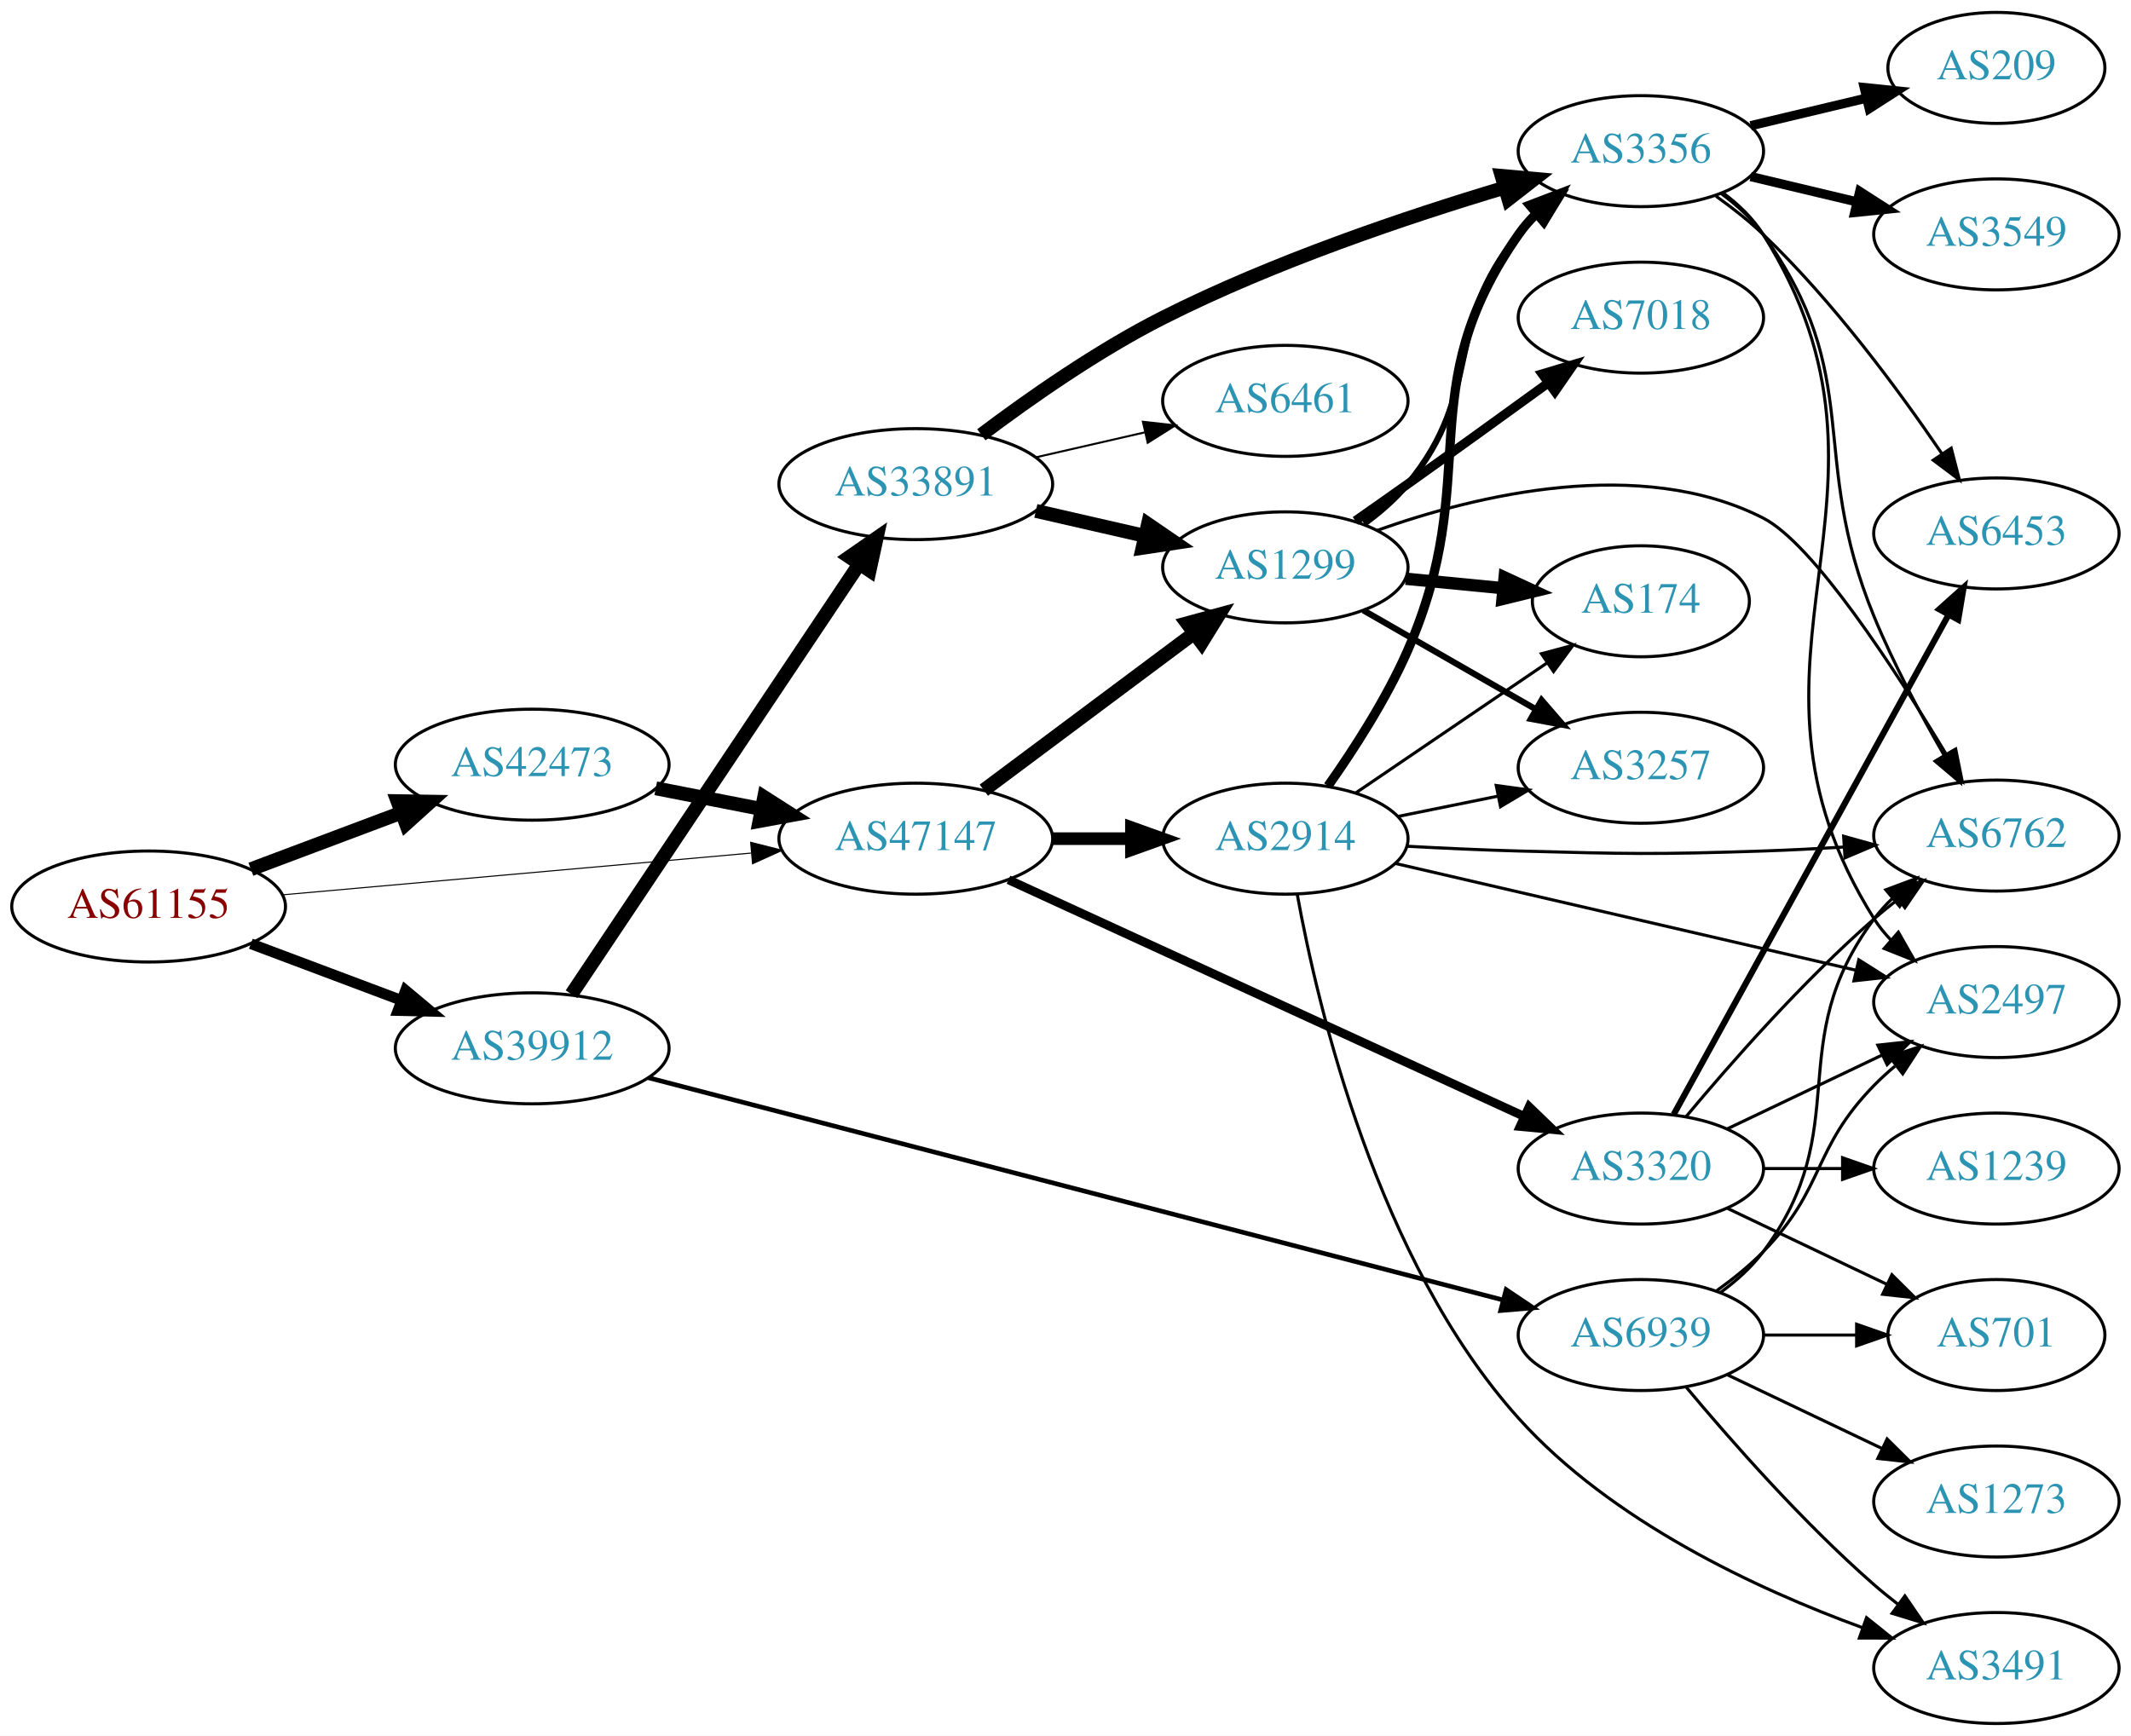
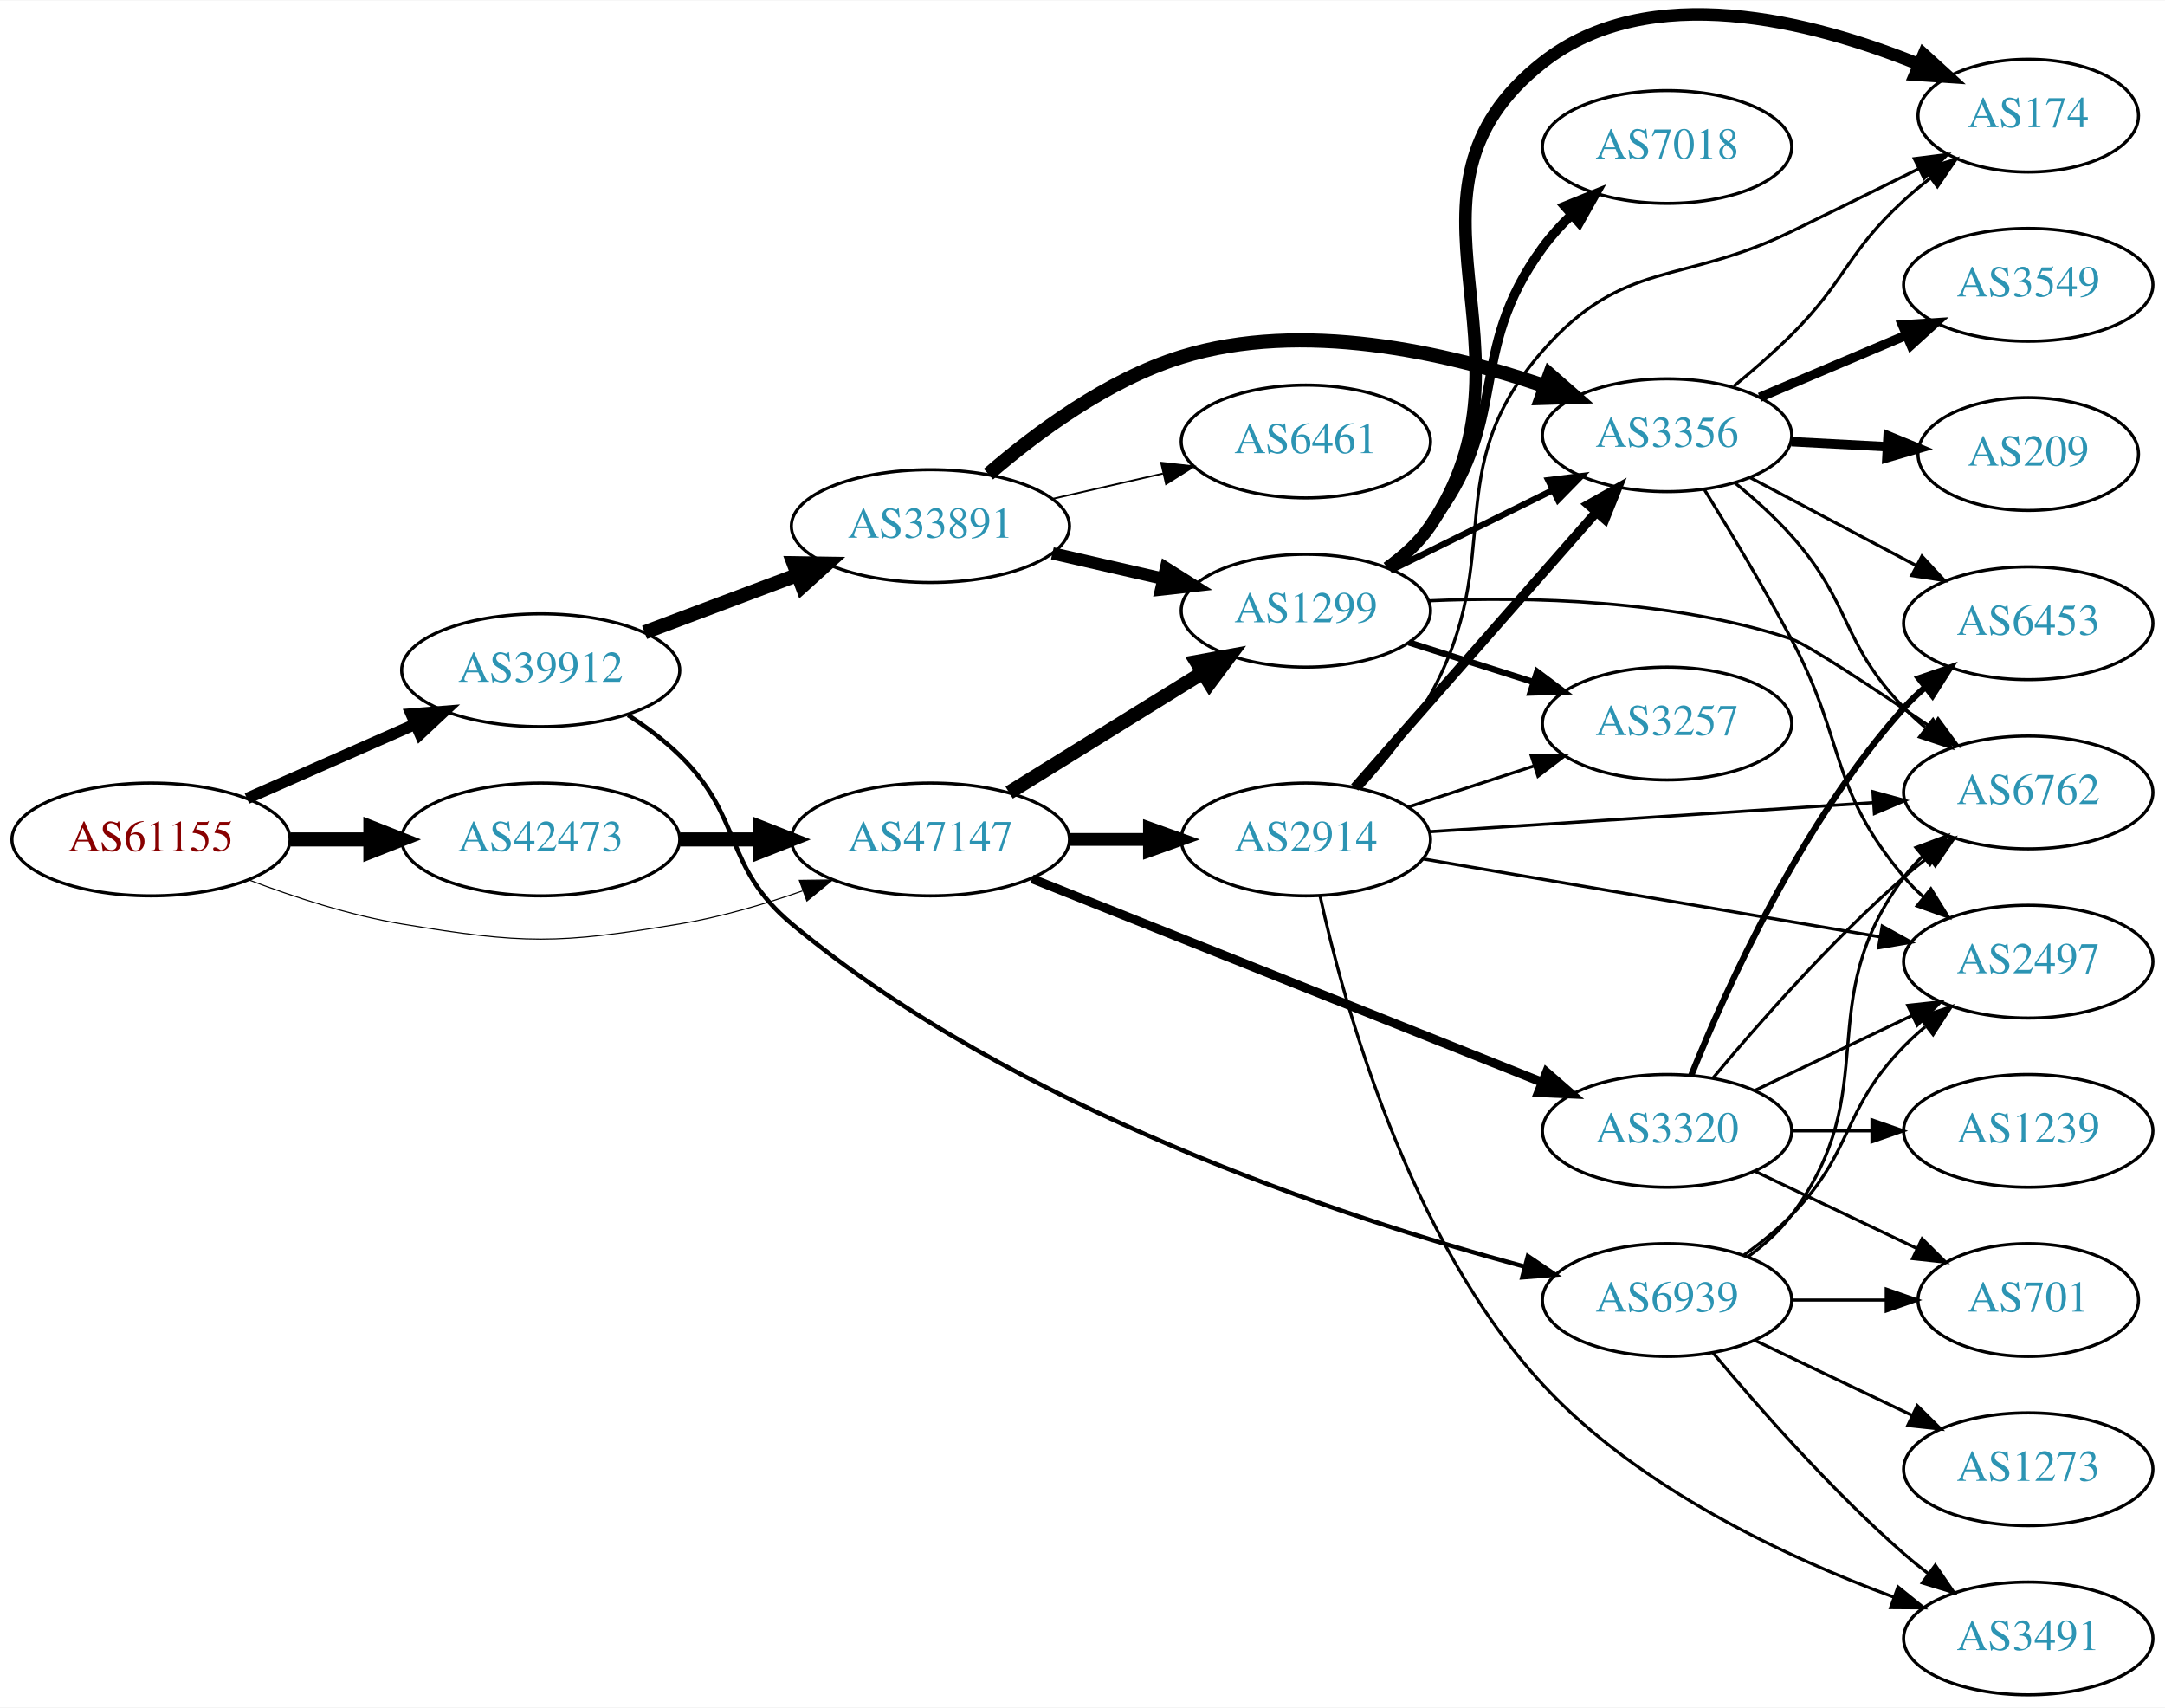
- <svg xmlns="http://www.w3.org/2000/svg" xmlns:xlink="http://www.w3.org/1999/xlink" width="691pt" height="563pt" viewBox="0.00 0.00 691.06 563.00">
-   <g id="graph0" class="graph" transform="scale(1 1) rotate(0) translate(4 559)">
-     <polygon fill="white" stroke="none" points="-4,4 -4,-559 687.055,-559 687.055,4 -4,4" />
+ <svg xmlns="http://www.w3.org/2000/svg" xmlns:xlink="http://www.w3.org/1999/xlink" width="691pt" height="545pt" viewBox="0.00 0.00 691.06 544.76">
+   <g id="graph0" class="graph" transform="scale(1 1) rotate(0) translate(4 540.763)">
+     <polygon fill="white" stroke="none" points="-4,4 -4,-540.763 687.055,-540.763 687.055,4 -4,4" />
    <g id="node1" class="node">
      <g id="a_node1">
        <a xlink:href="/asn/61155" xlink:title="AS61155 ~ CUBiT IT Solutions GmbH [AT]">
-           <ellipse fill="#ffffff" stroke="black" cx="44.196" cy="-265" rx="44.393" ry="18" />
-           <text text-anchor="middle" x="44.196" y="-261.3" font-family="Times,serif" font-size="14.00" fill="#880000">AS61155</text>
+           <ellipse fill="#ffffff" stroke="black" cx="44.196" cy="-273" rx="44.393" ry="18" />
+           <text text-anchor="middle" x="44.196" y="-269.3" font-family="Times,serif" font-size="14.00" fill="#880000">AS61155</text>
        </a>
      </g>
    </g>
    <g id="node2" class="node">
      <g id="a_node2">
        <a xlink:href="/asn/39912" xlink:title="AS39912 ~ oja.at GmbH [AT]">
-           <ellipse fill="#ffffff" stroke="black" cx="168.588" cy="-219" rx="44.393" ry="18" />
-           <text text-anchor="middle" x="168.588" y="-215.3" font-family="Times,serif" font-size="14.00" fill="#2c94b3">AS39912</text>
+           <ellipse fill="#ffffff" stroke="black" cx="168.588" cy="-327" rx="44.393" ry="18" />
+           <text text-anchor="middle" x="168.588" y="-323.3" font-family="Times,serif" font-size="14.00" fill="#2c94b3">AS39912</text>
        </a>
      </g>
    </g>
    <g id="edge1" class="edge">
-       <path fill="none" stroke="black" stroke-width="3.462" d="M77.353,-252.914C92.251,-247.315 110.138,-240.592 126.043,-234.614" />
-       <polygon fill="black" stroke="black" stroke-width="3.462" points="127.517,-237.8 135.646,-231.005 125.054,-231.247 127.517,-237.8" />
+       <path fill="none" stroke="black" stroke-width="3.635" d="M74.824,-286.072C90.941,-293.183 111.081,-302.069 128.473,-309.742" />
+       <polygon fill="black" stroke="black" stroke-width="3.635" points="127.247,-313.027 137.809,-313.861 130.073,-306.622 127.247,-313.027" />
    </g>
    <g id="node3" class="node">
      <g id="a_node3">
        <a xlink:href="/asn/42473" xlink:title="AS42473 ~ ANEXIA Internetdienstleistungs GmbH [AT]">
-           <ellipse fill="#ffffff" stroke="black" cx="168.588" cy="-311" rx="44.393" ry="18" />
-           <text text-anchor="middle" x="168.588" y="-307.3" font-family="Times,serif" font-size="14.00" fill="#2c94b3">AS42473</text>
+           <ellipse fill="#ffffff" stroke="black" cx="168.588" cy="-273" rx="44.393" ry="18" />
+           <text text-anchor="middle" x="168.588" y="-269.3" font-family="Times,serif" font-size="14.00" fill="#2c94b3">AS42473</text>
        </a>
      </g>
    </g>
    <g id="edge2" class="edge">
-       <path fill="none" stroke="black" stroke-width="4.5" d="M77.353,-277.086C92.251,-282.685 110.138,-289.408 126.043,-295.386" />
-       <polygon fill="black" stroke="black" stroke-width="4.5" points="124.9,-299.162 135.646,-298.995 127.67,-291.791 124.9,-299.162" />
+       <path fill="none" stroke="black" stroke-width="4.5" d="M88.692,-273C96.898,-273 105.569,-273 114.041,-273" />
+       <polygon fill="black" stroke="black" stroke-width="4.5" points="114.233,-276.938 124.233,-273 114.233,-269.063 114.233,-276.938" />
    </g>
    <g id="node4" class="node">
      <g id="a_node4">
        <a xlink:href="/asn/47147" xlink:title="AS47147 ~ ANEXIA Internetdienstleistungs GmbH [AT]">
-           <ellipse fill="#ffffff" stroke="black" cx="292.98" cy="-287" rx="44.393" ry="18" />
-           <text text-anchor="middle" x="292.98" y="-283.3" font-family="Times,serif" font-size="14.00" fill="#2c94b3">AS47147</text>
+           <ellipse fill="#ffffff" stroke="black" cx="292.98" cy="-273" rx="44.393" ry="18" />
+           <text text-anchor="middle" x="292.98" y="-269.3" font-family="Times,serif" font-size="14.00" fill="#2c94b3">AS47147</text>
        </a>
      </g>
    </g>
    <g id="edge3" class="edge">
-       <path fill="none" stroke="black" stroke-width="0.346" d="M87.62,-268.782C129.683,-272.532 194.222,-278.285 239.49,-282.321" />
-       <polygon fill="black" stroke="black" stroke-width="0.346" points="239.427,-285.829 249.698,-283.231 240.048,-278.856 239.427,-285.829" />
+       <path fill="none" stroke="black" stroke-width="0.346" d="M75.431,-260.08C89.949,-254.558 107.768,-248.756 124.392,-246 163.149,-239.575 174.028,-239.575 212.784,-246 225.901,-248.175 239.763,-252.246 252.16,-256.579" />
+       <polygon fill="black" stroke="black" stroke-width="0.346" points="251.151,-259.937 261.745,-260.08 253.553,-253.362 251.151,-259.937" />
    </g>
    <g id="node5" class="node">
      <g id="a_node5">
        <a xlink:href="/asn/33891" xlink:title="AS33891 ~ CORE-BACKBONE GMBH GLOBAL NETWORK [DE]">
-           <ellipse fill="#ffffff" stroke="black" cx="292.98" cy="-402" rx="44.393" ry="18" />
-           <text text-anchor="middle" x="292.98" y="-398.3" font-family="Times,serif" font-size="14.00" fill="#2c94b3">AS33891</text>
+           <ellipse fill="#ffffff" stroke="black" cx="292.98" cy="-373" rx="44.393" ry="18" />
+           <text text-anchor="middle" x="292.98" y="-369.3" font-family="Times,serif" font-size="14.00" fill="#2c94b3">AS33891</text>
        </a>
      </g>
    </g>
    <g id="edge4" class="edge">
-       <path fill="none" stroke="black" stroke-width="4.5" d="M181.324,-236.547C202.982,-268.93 249.326,-338.224 274.625,-376.051" />
-       <polygon fill="black" stroke="black" stroke-width="4.5" points="271.448,-378.383 280.28,-384.506 277.994,-374.005 271.448,-378.383" />
+       <path fill="none" stroke="black" stroke-width="4.5" d="M201.745,-339.086C216.643,-344.685 234.53,-351.408 250.435,-357.386" />
+       <polygon fill="black" stroke="black" stroke-width="4.5" points="249.292,-361.162 260.038,-360.995 252.063,-353.791 249.292,-361.162" />
    </g>
    <g id="node6" class="node">
      <g id="a_node6">
        <a xlink:href="/asn/6939" xlink:title="AS6939 ~ Hurricane Electric LLC [US]">
          <ellipse fill="#ffffff" stroke="black" cx="528.116" cy="-126" rx="39.794" ry="18" />
          <text text-anchor="middle" x="528.116" y="-122.3" font-family="Times,serif" font-size="14.00" fill="#2c94b3">AS6939</text>
        </a>
      </g>
    </g>
    <g id="edge5" class="edge">
-       <path fill="none" stroke="black" stroke-width="1.5" d="M206.17,-209.484C272.41,-192.254 411.948,-155.958 483.212,-137.42" />
-       <polygon fill="black" stroke="black" stroke-width="1.5" points="484.417,-140.723 493.214,-134.819 482.655,-133.949 484.417,-140.723" />
-     </g>
-     <g id="edge19" class="edge">
-       <path fill="none" stroke="black" stroke-width="4.5" d="M208.65,-303.34C219.58,-301.197 231.599,-298.84 243.024,-296.6" />
-       <polygon fill="black" stroke="black" stroke-width="4.5" points="243.814,-300.458 252.87,-294.669 242.299,-292.73 243.814,-300.458" />
-     </g>
-     <g id="node7" class="node">
-       <g id="a_node7">
+       <path fill="none" stroke="black" stroke-width="1.406" d="M196.472,-312.671C202.196,-308.964 207.962,-304.682 212.784,-300 233.478,-279.906 226.629,-264.47 248.784,-246 319.66,-186.914 424.032,-152.47 482.757,-136.632" />
+       <polygon fill="black" stroke="black" stroke-width="1.406" points="483.698,-140.003 492.475,-134.069 481.913,-133.235 483.698,-140.003" />
+     </g>
+     <g id="edge20" class="edge">
+       <path fill="none" stroke="black" stroke-width="4.5" d="M213.084,-273C221.29,-273 229.961,-273 238.434,-273" />
+       <polygon fill="black" stroke="black" stroke-width="4.5" points="238.625,-276.938 248.625,-273 238.625,-269.063 238.625,-276.938" />
+     </g>
+     <g id="node9" class="node">
+       <g id="a_node9">
        <a xlink:href="/asn/1299" xlink:title="AS1299 ~ Telia Carrier [EU]">
-           <ellipse fill="#ffffff" stroke="black" cx="412.823" cy="-375" rx="39.794" ry="18" />
-           <text text-anchor="middle" x="412.823" y="-371.3" font-family="Times,serif" font-size="14.00" fill="#2c94b3">AS1299</text>
-         </a>
-       </g>
-     </g>
-     <g id="edge22" class="edge">
-       <path fill="none" stroke="black" stroke-width="4.5" d="M315.048,-302.733C334.017,-316.898 362.062,-337.841 383.085,-353.54" />
-       <polygon fill="black" stroke="black" stroke-width="4.5" points="380.964,-356.87 391.332,-359.698 385.676,-350.56 380.964,-356.87" />
+           <ellipse fill="#ffffff" stroke="black" cx="412.823" cy="-346" rx="39.794" ry="18" />
+           <text text-anchor="middle" x="412.823" y="-342.3" font-family="Times,serif" font-size="14.00" fill="#2c94b3">AS1299</text>
+         </a>
+       </g>
+     </g>
+     <g id="edge21" class="edge">
+       <path fill="none" stroke="black" stroke-width="4.5" d="M318.112,-287.949C335.98,-299.018 360.499,-314.206 379.975,-326.271" />
+       <polygon fill="black" stroke="black" stroke-width="4.5" points="377.952,-329.65 388.527,-331.569 382.099,-322.955 377.952,-329.65" />
    </g>
    <g id="node18" class="node">
      <g id="a_node18">
-         <a xlink:href="/asn/2914" xlink:title="AS2914 ~ NTT America, Inc. [US]">
-           <ellipse fill="#ffffff" stroke="black" cx="412.823" cy="-287" rx="39.794" ry="18" />
-           <text text-anchor="middle" x="412.823" y="-283.3" font-family="Times,serif" font-size="14.00" fill="#2c94b3">AS2914</text>
-         </a>
-       </g>
-     </g>
-     <g id="edge20" class="edge">
-       <path fill="none" stroke="black" stroke-width="4.091" d="M337.191,-287C345.504,-287 354.267,-287 362.749,-287" />
-       <polygon fill="black" stroke="black" stroke-width="4.091" points="362.908,-290.58 372.908,-287 362.908,-283.421 362.908,-290.58" />
-     </g>
-     <g id="node19" class="node">
-       <g id="a_node19">
        <a xlink:href="/asn/3320" xlink:title="AS3320 ~ DTAG [DE]">
          <ellipse fill="#ffffff" stroke="black" cx="528.116" cy="-180" rx="39.794" ry="18" />
          <text text-anchor="middle" x="528.116" y="-176.3" font-family="Times,serif" font-size="14.00" fill="#2c94b3">AS3320</text>
        </a>
      </g>
    </g>
-     <g id="edge21" class="edge">
-       <path fill="none" stroke="black" stroke-width="2.864" d="M323.036,-273.665C365.314,-254.261 443.786,-218.245 490.134,-196.973" />
-       <polygon fill="black" stroke="black" stroke-width="2.864" points="491.883,-200.022 499.512,-192.669 488.963,-193.66 491.883,-200.022" />
+     <g id="edge22" class="edge">
+       <path fill="none" stroke="black" stroke-width="2.864" d="M325.422,-260.458C367.571,-243.644 442.367,-213.807 488.074,-195.574" />
+       <polygon fill="black" stroke="black" stroke-width="2.864" points="489.649,-198.714 497.641,-191.758 487.056,-192.212 489.649,-198.714" />
+     </g>
+     <g id="node19" class="node">
+       <g id="a_node19">
+         <a xlink:href="/asn/2914" xlink:title="AS2914 ~ NTT America, Inc. [US]">
+           <ellipse fill="#ffffff" stroke="black" cx="412.823" cy="-273" rx="39.794" ry="18" />
+           <text text-anchor="middle" x="412.823" y="-269.3" font-family="Times,serif" font-size="14.00" fill="#2c94b3">AS2914</text>
+         </a>
+       </g>
+     </g>
+     <g id="edge23" class="edge">
+       <path fill="none" stroke="black" stroke-width="4.091" d="M337.191,-273C345.504,-273 354.267,-273 362.749,-273" />
+       <polygon fill="black" stroke="black" stroke-width="4.091" points="362.908,-276.58 372.908,-273 362.908,-269.421 362.908,-276.58" />
+     </g>
+     <g id="node7" class="node">
+       <g id="a_node7">
+         <a xlink:href="/asn/3356" xlink:title="AS3356 ~ LEVEL3 [US]">
+           <ellipse fill="#ffffff" stroke="black" cx="528.116" cy="-402" rx="39.794" ry="18" />
+           <text text-anchor="middle" x="528.116" y="-398.3" font-family="Times,serif" font-size="14.00" fill="#2c94b3">AS3356</text>
+         </a>
+       </g>
    </g>
    <g id="edge6" class="edge">
-       <path fill="none" stroke="black" stroke-width="4.5" d="M331.915,-393.308C343.156,-390.733 355.568,-387.889 367.192,-385.226" />
-       <polygon fill="black" stroke="black" stroke-width="4.5" points="368.285,-389.015 377.153,-382.943 366.527,-381.339 368.285,-389.015" />
+       <path fill="none" stroke="black" stroke-width="4.5" d="M311.503,-389.584C326.541,-402.597 349.483,-419.691 373.176,-427 411.697,-438.883 457.481,-428.488 489.05,-417.709" />
+       <polygon fill="black" stroke="black" stroke-width="4.5" points="490.688,-421.304 498.773,-414.223 488.031,-413.891 490.688,-421.304" />
    </g>
    <g id="node8" class="node">
      <g id="a_node8">
-         <a xlink:href="/asn/3356" xlink:title="AS3356 ~ LEVEL3 [US]">
-           <ellipse fill="#ffffff" stroke="black" cx="528.116" cy="-510" rx="39.794" ry="18" />
-           <text text-anchor="middle" x="528.116" y="-506.3" font-family="Times,serif" font-size="14.00" fill="#2c94b3">AS3356</text>
+         <a xlink:href="/asn/6461" xlink:title="AS6461 ~ Zayo Bandwidth [US]">
+           <ellipse fill="#ffffff" stroke="black" cx="412.823" cy="-400" rx="39.794" ry="18" />
+           <text text-anchor="middle" x="412.823" y="-396.3" font-family="Times,serif" font-size="14.00" fill="#2c94b3">AS6461</text>
        </a>
      </g>
    </g>
    <g id="edge7" class="edge">
-       <path fill="none" stroke="black" stroke-width="4.5" d="M314.235,-418.002C329.715,-429.675 351.937,-445.267 373.176,-456 408.987,-474.097 452.306,-488.701 483.856,-498.137" />
-       <polygon fill="black" stroke="black" stroke-width="4.5" points="482.957,-501.977 493.662,-501.017 485.177,-494.421 482.957,-501.977" />
-     </g>
-     <g id="node9" class="node">
-       <g id="a_node9">
-         <a xlink:href="/asn/6461" xlink:title="AS6461 ~ Zayo Bandwidth [US]">
-           <ellipse fill="#ffffff" stroke="black" cx="412.823" cy="-429" rx="39.794" ry="18" />
-           <text text-anchor="middle" x="412.823" y="-425.3" font-family="Times,serif" font-size="14.00" fill="#2c94b3">AS6461</text>
-         </a>
-       </g>
+       <path fill="none" stroke="black" stroke-width="0.562" d="M331.915,-381.692C343.156,-384.267 355.568,-387.111 367.192,-389.774" />
+       <polygon fill="black" stroke="black" stroke-width="0.562" points="366.624,-393.235 377.153,-392.057 368.188,-386.412 366.624,-393.235" />
    </g>
    <g id="edge8" class="edge">
-       <path fill="none" stroke="black" stroke-width="0.643" d="M331.915,-410.692C343.156,-413.267 355.568,-416.111 367.192,-418.774" />
-       <polygon fill="black" stroke="black" stroke-width="0.643" points="366.624,-422.235 377.153,-421.057 368.188,-415.412 366.624,-422.235" />
-     </g>
-     <g id="node13" class="node">
-       <g id="a_node13">
+       <path fill="none" stroke="black" stroke-width="3.938" d="M331.915,-364.308C343.156,-361.733 355.568,-358.889 367.192,-356.226" />
+       <polygon fill="black" stroke="black" stroke-width="3.938" points="368.188,-359.588 377.153,-353.943 366.624,-352.765 368.188,-359.588" />
+     </g>
+     <g id="node10" class="node">
+       <g id="a_node10">
        <a xlink:href="/asn/6762" xlink:title="AS6762 ~ TELECOM ITALIA SPARKLE S.p.A. [IT]">
          <ellipse fill="#ffffff" stroke="black" cx="643.409" cy="-288" rx="39.794" ry="18" />
          <text text-anchor="middle" x="643.409" y="-284.3" font-family="Times,serif" font-size="14.00" fill="#2c94b3">AS6762</text>
        </a>
      </g>
    </g>
-     <g id="edge35" class="edge">
+     <g id="edge37" class="edge">
      <path fill="none" stroke="black" d="M554.047,-139.882C559.123,-143.611 564.041,-148.016 567.762,-153 598.034,-193.542 573.491,-220.458 603.762,-261 605.507,-263.336 607.514,-265.545 609.678,-267.617" />
      <polygon fill="black" stroke="black" points="607.555,-270.405 617.478,-274.118 612.037,-265.027 607.555,-270.405" />
    </g>
-     <g id="node16" class="node">
-       <g id="a_node16">
+     <g id="node13" class="node">
+       <g id="a_node13">
        <a xlink:href="/asn/2497" xlink:title="AS2497 ~ Internet Initiative Japan Inc. [JP]">
          <ellipse fill="#ffffff" stroke="black" cx="643.409" cy="-234" rx="39.794" ry="18" />
          <text text-anchor="middle" x="643.409" y="-230.3" font-family="Times,serif" font-size="14.00" fill="#2c94b3">AS2497</text>
        </a>
      </g>
    </g>
-     <g id="edge38" class="edge">
+     <g id="edge39" class="edge">
      <path fill="none" stroke="black" d="M552.71,-140.389C557.966,-144.148 563.298,-148.437 567.762,-153 587.935,-173.617 583.59,-186.383 603.762,-207 605.855,-209.139 608.139,-211.218 610.515,-213.21" />
      <polygon fill="black" stroke="black" points="608.759,-216.275 618.815,-219.611 613.034,-210.732 608.759,-216.275" />
    </g>
    <g id="node20" class="node">
      <g id="a_node20">
        <a xlink:href="/asn/3491" xlink:title="AS3491 ~ PCCW Global, Inc. [US]">
          <ellipse fill="#ffffff" stroke="black" cx="643.409" cy="-18" rx="39.794" ry="18" />
          <text text-anchor="middle" x="643.409" y="-14.3" font-family="Times,serif" font-size="14.00" fill="#2c94b3">AS3491</text>
        </a>
      </g>
    </g>
-     <g id="edge37" class="edge">
+     <g id="edge38" class="edge">
      <path fill="none" stroke="black" d="M542.746,-109.183C557.029,-92.071 580.575,-65.255 603.762,-45 606.228,-42.846 608.867,-40.706 611.564,-38.628" />
      <polygon fill="black" stroke="black" points="613.737,-41.375 619.718,-32.63 609.589,-35.736 613.737,-41.375" />
    </g>
    <g id="node22" class="node">
      <g id="a_node22">
        <a xlink:href="/asn/701" xlink:title="AS701 ~ UUNET [US]">
          <ellipse fill="#ffffff" stroke="black" cx="643.409" cy="-126" rx="35.194" ry="18" />
          <text text-anchor="middle" x="643.409" y="-122.3" font-family="Times,serif" font-size="14.00" fill="#2c94b3">AS701</text>
        </a>
      </g>
    </g>
-     <g id="edge34" class="edge">
+     <g id="edge36" class="edge">
      <path fill="none" stroke="black" d="M567.788,-126C577.493,-126 587.984,-126 597.947,-126" />
      <polygon fill="black" stroke="black" points="598.083,-129.5 608.083,-126 598.083,-122.5 598.083,-129.5" />
    </g>
    <g id="node23" class="node">
      <g id="a_node23">
        <a xlink:href="/asn/1273" xlink:title="AS1273 ~ Vodafone Group PLC [EU]">
          <ellipse fill="#ffffff" stroke="black" cx="643.409" cy="-72" rx="39.794" ry="18" />
          <text text-anchor="middle" x="643.409" y="-68.3" font-family="Times,serif" font-size="14.00" fill="#2c94b3">AS1273</text>
        </a>
      </g>
    </g>
-     <g id="edge36" class="edge">
+     <g id="edge35" class="edge">
      <path fill="none" stroke="black" d="M556.252,-113.066C571.246,-105.919 590.067,-96.948 606.291,-89.215" />
      <polygon fill="black" stroke="black" points="607.973,-92.291 615.494,-84.829 604.961,-85.972 607.973,-92.291" />
    </g>
+     <g id="edge9" class="edge">
+       <path fill="none" stroke="black" d="M549.801,-386.785C555.928,-381.789 562.422,-375.975 567.762,-370 587.232,-348.218 583.419,-335.968 603.762,-315 605.846,-312.852 608.123,-310.767 610.495,-308.771" />
+       <polygon fill="black" stroke="black" points="613.015,-311.247 618.787,-302.362 608.734,-305.708 613.015,-311.247" />
+     </g>
+     <g id="node11" class="node">
+       <g id="a_node11">
+         <a xlink:href="/asn/209" xlink:title="AS209 ~ CenturyLink Communications, LLC [US]">
+           <ellipse fill="#ffffff" stroke="black" cx="643.409" cy="-396" rx="35.194" ry="18" />
+           <text text-anchor="middle" x="643.409" y="-392.3" font-family="Times,serif" font-size="14.00" fill="#2c94b3">AS209</text>
+         </a>
+       </g>
+     </g>
+     <g id="edge10" class="edge">
+       <path fill="none" stroke="black" stroke-width="3" d="M567.788,-399.952C577.589,-399.433 588.19,-398.871 598.24,-398.339" />
+       <polygon fill="black" stroke="black" stroke-width="3" points="598.656,-401.822 608.457,-397.798 598.286,-394.832 598.656,-401.822" />
+     </g>
+     <g id="node12" class="node">
+       <g id="a_node12">
+         <a xlink:href="/asn/6453" xlink:title="AS6453 ~ TATA COMMUNICATIONS (AMERICA) INC [US]">
+           <ellipse fill="#ffffff" stroke="black" cx="643.409" cy="-342" rx="39.794" ry="18" />
+           <text text-anchor="middle" x="643.409" y="-338.3" font-family="Times,serif" font-size="14.00" fill="#2c94b3">AS6453</text>
+         </a>
+       </g>
+     </g>
+     <g id="edge11" class="edge">
+       <path fill="none" stroke="black" d="M554.541,-388.535C570.174,-380.256 590.421,-369.533 607.538,-360.468" />
+       <polygon fill="black" stroke="black" points="609.477,-363.401 616.677,-355.628 606.201,-357.215 609.477,-363.401" />
+     </g>
    <g id="edge12" class="edge">
-       <path fill="none" stroke="black" stroke-width="2" d="M438.404,-389.156C443.498,-392.872 448.512,-397.201 452.469,-402 477.534,-432.394 463.405,-452.606 488.469,-483 490.325,-485.25 492.412,-487.396 494.631,-489.424" />
-       <polygon fill="black" stroke="black" stroke-width="2" points="492.566,-492.256 502.535,-495.844 496.979,-486.823 492.566,-492.256" />
-     </g>
-     <g id="node10" class="node">
-       <g id="a_node10">
+       <path fill="none" stroke="black" d="M540.068,-384.6C548.067,-371.654 558.999,-353.454 567.762,-337 585.332,-304.012 579.636,-289.546 603.762,-261 605.645,-258.773 607.751,-256.643 609.984,-254.626" />
+       <polygon fill="black" stroke="black" points="612.329,-257.231 617.914,-248.228 607.933,-251.783 612.329,-257.231" />
+     </g>
+     <g id="node14" class="node">
+       <g id="a_node14">
+         <a xlink:href="/asn/3549" xlink:title="AS3549 ~ Level 3 Parent, LLC [US]">
+           <ellipse fill="#ffffff" stroke="black" cx="643.409" cy="-450" rx="39.794" ry="18" />
+           <text text-anchor="middle" x="643.409" y="-446.3" font-family="Times,serif" font-size="14.00" fill="#2c94b3">AS3549</text>
+         </a>
+       </g>
+     </g>
+     <g id="edge13" class="edge">
+       <path fill="none" stroke="black" stroke-width="3" d="M557.705,-414.112C571.927,-420.138 589.307,-427.502 604.613,-433.987" />
+       <polygon fill="black" stroke="black" stroke-width="3" points="603.256,-437.213 613.829,-437.891 605.987,-430.768 603.256,-437.213" />
+     </g>
+     <g id="node15" class="node">
+       <g id="a_node15">
+         <a xlink:href="/asn/174" xlink:title="AS174 ~ Cogent Communications [US]">
+           <ellipse fill="#ffffff" stroke="black" cx="643.409" cy="-504" rx="35.194" ry="18" />
+           <text text-anchor="middle" x="643.409" y="-500.3" font-family="Times,serif" font-size="14.00" fill="#2c94b3">AS174</text>
+         </a>
+       </g>
+     </g>
+     <g id="edge14" class="edge">
+       <path fill="none" stroke="black" d="M549.38,-417.614C555.491,-422.626 562.08,-428.349 567.762,-434 585.435,-451.576 585.387,-460.161 603.762,-477 606.376,-479.395 609.211,-481.753 612.119,-484.017" />
+       <polygon fill="black" stroke="black" points="610.252,-486.989 620.379,-490.104 614.405,-481.354 610.252,-486.989" />
+     </g>
+     <g id="edge18" class="edge">
+       <path fill="none" stroke="black" stroke-width="2" d="M440.385,-359.13C455.584,-366.642 474.853,-376.167 491.367,-384.33" />
+       <polygon fill="black" stroke="black" stroke-width="2" points="490.205,-387.659 500.72,-388.953 493.306,-381.384 490.205,-387.659" />
+     </g>
+     <g id="edge19" class="edge">
+       <path fill="none" stroke="black" d="M452.174,-349.167C483.958,-350.527 529.894,-349.534 567.762,-337 572.835,-335.321 594.098,-321.236 612.64,-308.596" />
+       <polygon fill="black" stroke="black" points="614.626,-311.478 620.899,-302.94 610.671,-305.702 614.626,-311.478" />
+     </g>
+     <g id="edge15" class="edge">
+       <path fill="none" stroke="black" stroke-width="4" d="M439.066,-359.659C444.126,-363.4 448.958,-367.865 452.469,-373 490.682,-428.88 435.244,-479.169 488.469,-521 522.43,-547.69 574.386,-534.19 608.38,-520.429" />
+       <polygon fill="black" stroke="black" stroke-width="4" points="610.055,-523.52 617.887,-516.384 607.315,-517.078 610.055,-523.52" />
+     </g>
+     <g id="node16" class="node">
+       <g id="a_node16">
        <a xlink:href="/asn/3257" xlink:title="AS3257 ~ GTT [DE]">
          <ellipse fill="#ffffff" stroke="black" cx="528.116" cy="-310" rx="39.794" ry="18" />
          <text text-anchor="middle" x="528.116" y="-306.3" font-family="Times,serif" font-size="14.00" fill="#2c94b3">AS3257</text>
        </a>
      </g>
    </g>
-     <g id="edge9" class="edge">
-       <path fill="none" stroke="black" stroke-width="2" d="M438.127,-361.056C454.405,-351.717 476.041,-339.303 493.904,-329.055" />
-       <polygon fill="black" stroke="black" stroke-width="2" points="495.92,-331.933 502.852,-323.921 492.436,-325.862 495.92,-331.933" />
-     </g>
-     <g id="node11" class="node">
-       <g id="a_node11">
-         <a xlink:href="/asn/7018" xlink:title="AS7018 ~ AT&amp;T Services, Inc. [US]">
-           <ellipse fill="#ffffff" stroke="black" cx="528.116" cy="-456" rx="39.794" ry="18" />
-           <text text-anchor="middle" x="528.116" y="-452.3" font-family="Times,serif" font-size="14.00" fill="#2c94b3">AS7018</text>
-         </a>
-       </g>
-     </g>
-     <g id="edge10" class="edge">
-       <path fill="none" stroke="black" stroke-width="3" d="M435.533,-390.074C441.069,-393.943 446.999,-398.111 452.469,-402 467.583,-412.745 484.318,-424.833 498.105,-434.844" />
-       <polygon fill="black" stroke="black" stroke-width="3" points="496.121,-437.729 506.268,-440.778 500.237,-432.067 496.121,-437.729" />
-     </g>
-     <g id="node12" class="node">
-       <g id="a_node12">
-         <a xlink:href="/asn/174" xlink:title="AS174 ~ Cogent Communications [US]">
-           <ellipse fill="#ffffff" stroke="black" cx="528.116" cy="-364" rx="35.194" ry="18" />
-           <text text-anchor="middle" x="528.116" y="-360.3" font-family="Times,serif" font-size="14.00" fill="#2c94b3">AS174</text>
-         </a>
-       </g>
-     </g>
-     <g id="edge11" class="edge">
-       <path fill="none" stroke="black" stroke-width="4" d="M451.863,-371.307C461.988,-370.324 473.004,-369.254 483.406,-368.244" />
-       <polygon fill="black" stroke="black" stroke-width="4" points="483.932,-371.709 493.547,-367.259 483.256,-364.742 483.932,-371.709" />
-     </g>
-     <g id="edge13" class="edge">
-       <path fill="none" stroke="black" d="M442.501,-386.956C474.781,-398.45 527.913,-411.334 567.762,-391 584.022,-382.703 610.409,-342.171 627.064,-314.496" />
-       <polygon fill="black" stroke="black" points="630.211,-316.053 632.311,-305.668 624.193,-312.476 630.211,-316.053" />
-     </g>
    <g id="edge16" class="edge">
-       <path fill="none" stroke="black" d="M554.193,-496.225C559.261,-492.49 564.139,-488.056 567.762,-483 601.189,-436.353 581.917,-412.066 603.762,-359 610.082,-343.649 618.812,-327.325 626.377,-314.206" />
-       <polygon fill="black" stroke="black" points="629.575,-315.672 631.628,-305.278 623.541,-312.124 629.575,-315.672" />
-     </g>
-     <g id="node14" class="node">
-       <g id="a_node14">
-         <a xlink:href="/asn/6453" xlink:title="AS6453 ~ TATA COMMUNICATIONS (AMERICA) INC [US]">
-           <ellipse fill="#ffffff" stroke="black" cx="643.409" cy="-386" rx="39.794" ry="18" />
-           <text text-anchor="middle" x="643.409" y="-382.3" font-family="Times,serif" font-size="14.00" fill="#2c94b3">AS6453</text>
-         </a>
-       </g>
-     </g>
-     <g id="edge14" class="edge">
-       <path fill="none" stroke="black" d="M552.489,-495.387C557.754,-491.638 563.145,-487.409 567.762,-483 590.386,-461.395 611.675,-432.562 625.683,-411.957" />
-       <polygon fill="black" stroke="black" points="628.755,-413.659 631.404,-403.401 622.936,-409.769 628.755,-413.659" />
-     </g>
-     <g id="node15" class="node">
-       <g id="a_node15">
-         <a xlink:href="/asn/209" xlink:title="AS209 ~ CenturyLink Communications, LLC [US]">
-           <ellipse fill="#ffffff" stroke="black" cx="643.409" cy="-537" rx="35.194" ry="18" />
-           <text text-anchor="middle" x="643.409" y="-533.3" font-family="Times,serif" font-size="14.00" fill="#2c94b3">AS209</text>
-         </a>
-       </g>
-     </g>
-     <g id="edge15" class="edge">
-       <path fill="none" stroke="black" stroke-width="3" d="M563.723,-518.248C575.518,-521.058 588.822,-524.229 601.09,-527.153" />
-       <polygon fill="black" stroke="black" stroke-width="3" points="600.556,-530.624 611.095,-529.537 602.179,-523.814 600.556,-530.624" />
-     </g>
-     <g id="edge17" class="edge">
-       <path fill="none" stroke="black" d="M554.659,-496.538C559.703,-492.787 564.454,-488.267 567.762,-483 620.931,-398.359 550.593,-345.641 603.762,-261 605.313,-258.531 607.181,-256.226 609.247,-254.088" />
-       <polygon fill="black" stroke="black" points="611.617,-256.665 616.866,-247.462 607.023,-251.383 611.617,-256.665" />
+       <path fill="none" stroke="black" stroke-width="2" d="M445.683,-335.876C457.991,-331.965 472.244,-327.436 485.353,-323.271" />
+       <polygon fill="black" stroke="black" stroke-width="2" points="486.632,-326.537 495.103,-320.173 484.512,-319.865 486.632,-326.537" />
    </g>
    <g id="node17" class="node">
      <g id="a_node17">
-         <a xlink:href="/asn/3549" xlink:title="AS3549 ~ Level 3 Parent, LLC [US]">
-           <ellipse fill="#ffffff" stroke="black" cx="643.409" cy="-483" rx="39.794" ry="18" />
-           <text text-anchor="middle" x="643.409" y="-479.3" font-family="Times,serif" font-size="14.00" fill="#2c94b3">AS3549</text>
-         </a>
-       </g>
-     </g>
-     <g id="edge18" class="edge">
-       <path fill="none" stroke="black" stroke-width="3" d="M563.723,-501.752C574.594,-499.162 586.749,-496.265 598.191,-493.538" />
-       <polygon fill="black" stroke="black" stroke-width="3" points="599.097,-496.92 608.014,-491.197 597.475,-490.111 599.097,-496.92" />
-     </g>
-     <g id="edge25" class="edge">
-       <path fill="none" stroke="black" stroke-width="3" d="M426.646,-304.089C434.998,-315.903 445.581,-332.266 452.469,-348 477.373,-404.884 452.856,-432.131 488.469,-483 490.142,-485.389 492.097,-487.635 494.224,-489.733" />
-       <polygon fill="black" stroke="black" stroke-width="3" points="492.064,-492.49 501.957,-496.284 496.589,-487.149 492.064,-492.49" />
-     </g>
-     <g id="edge27" class="edge">
-       <path fill="none" stroke="black" d="M449.359,-294.214C459.587,-296.291 470.888,-298.585 481.631,-300.766" />
-       <polygon fill="black" stroke="black" points="481.21,-304.252 491.706,-302.811 482.603,-297.392 481.21,-304.252" />
-     </g>
-     <g id="edge23" class="edge">
-       <path fill="none" stroke="black" d="M435.667,-301.846C453.287,-313.822 478.242,-330.783 497.633,-343.962" />
-       <polygon fill="black" stroke="black" points="495.867,-346.993 506.105,-349.72 499.802,-341.204 495.867,-346.993" />
-     </g>
-     <g id="edge28" class="edge">
-       <path fill="none" stroke="black" d="M452.165,-284.551C463.819,-283.913 476.664,-283.316 488.469,-283 523.698,-282.057 532.541,-281.822 567.762,-283 576.253,-283.284 585.278,-283.749 594.009,-284.285" />
-       <polygon fill="black" stroke="black" points="593.869,-287.783 604.075,-284.939 594.323,-280.798 593.869,-287.783" />
-     </g>
-     <g id="edge26" class="edge">
-       <path fill="none" stroke="black" d="M448.54,-278.95C488.515,-269.682 554.273,-254.435 597.956,-244.307" />
-       <polygon fill="black" stroke="black" points="598.789,-247.707 607.74,-242.038 597.208,-240.888 598.789,-247.707" />
-     </g>
-     <g id="edge24" class="edge">
-       <path fill="none" stroke="black" d="M416.67,-269.018C423.243,-232.774 442.573,-150.059 488.469,-99 518.512,-65.578 565.644,-43.642 599.846,-31.132" />
-       <polygon fill="black" stroke="black" points="601.302,-34.329 609.567,-27.701 598.972,-27.728 601.302,-34.329" />
-     </g>
-     <g id="edge33" class="edge">
+         <a xlink:href="/asn/7018" xlink:title="AS7018 ~ AT&amp;T Services, Inc. [US]">
+           <ellipse fill="#ffffff" stroke="black" cx="528.116" cy="-494" rx="39.794" ry="18" />
+           <text text-anchor="middle" x="528.116" y="-490.3" font-family="Times,serif" font-size="14.00" fill="#2c94b3">AS7018</text>
+         </a>
+       </g>
+     </g>
+     <g id="edge17" class="edge">
+       <path fill="none" stroke="black" stroke-width="3" d="M438.525,-360.058C443.613,-363.779 448.594,-368.135 452.469,-373 479.056,-406.374 463.27,-427.567 488.469,-462 491.146,-465.658 494.331,-469.15 497.708,-472.394" />
+       <polygon fill="black" stroke="black" stroke-width="3" points="495.464,-475.081 505.281,-479.065 500.09,-469.829 495.464,-475.081" />
+     </g>
+     <g id="edge34" class="edge">
      <path fill="none" stroke="black" d="M542.746,-196.817C557.029,-213.929 580.575,-240.745 603.762,-261 606.228,-263.154 608.867,-265.294 611.564,-267.372" />
      <polygon fill="black" stroke="black" points="609.589,-270.264 619.718,-273.37 613.737,-264.625 609.589,-270.264" />
    </g>
+     <g id="edge33" class="edge">
+       <path fill="none" stroke="black" stroke-width="2" d="M535.864,-197.787C546.915,-225.243 570.968,-278.578 603.762,-315 605.765,-317.224 607.984,-319.363 610.316,-321.397" />
+       <polygon fill="black" stroke="black" stroke-width="2" points="608.514,-324.433 618.535,-327.873 612.847,-318.935 608.514,-324.433" />
+     </g>
    <g id="edge32" class="edge">
-       <path fill="none" stroke="black" stroke-width="2" d="M538.775,-197.563C558.674,-233.746 604.338,-316.776 627.842,-359.513" />
-       <polygon fill="black" stroke="black" stroke-width="2" points="624.888,-361.405 632.774,-368.481 631.022,-358.032 624.888,-361.405" />
-     </g>
-     <g id="edge30" class="edge">
      <path fill="none" stroke="black" d="M556.252,-192.934C571.246,-200.081 590.067,-209.052 606.291,-216.785" />
      <polygon fill="black" stroke="black" points="604.961,-220.028 615.494,-221.171 607.973,-213.709 604.961,-220.028" />
    </g>
    <g id="node21" class="node">
      <g id="a_node21">
        <a xlink:href="/asn/1239" xlink:title="AS1239 ~ Sprint [US]">
          <ellipse fill="#ffffff" stroke="black" cx="643.409" cy="-180" rx="39.794" ry="18" />
          <text text-anchor="middle" x="643.409" y="-176.3" font-family="Times,serif" font-size="14.00" fill="#2c94b3">AS1239</text>
        </a>
      </g>
    </g>
-     <g id="edge29" class="edge">
+     <g id="edge30" class="edge">
      <path fill="none" stroke="black" d="M567.788,-180C575.991,-180 584.755,-180 593.287,-180" />
      <polygon fill="black" stroke="black" points="593.526,-183.5 603.526,-180 593.526,-176.5 593.526,-183.5" />
    </g>
    <g id="edge31" class="edge">
      <path fill="none" stroke="black" d="M556.252,-167.066C571.684,-159.71 591.17,-150.423 607.705,-142.541" />
      <polygon fill="black" stroke="black" points="609.525,-145.551 617.047,-138.089 606.514,-139.232 609.525,-145.551" />
    </g>
+     <g id="edge29" class="edge">
+       <path fill="none" stroke="black" stroke-width="3" d="M428.402,-289.6C447.924,-311.828 482.715,-351.444 505.347,-377.213" />
+       <polygon fill="black" stroke="black" stroke-width="3" points="503.004,-379.85 512.233,-385.054 508.264,-375.23 503.004,-379.85" />
+     </g>
+     <g id="edge25" class="edge">
+       <path fill="none" stroke="black" d="M452.098,-275.465C483.246,-277.476 528.345,-280.4 567.762,-283 576.239,-283.559 585.257,-284.159 593.986,-284.742" />
+       <polygon fill="black" stroke="black" points="593.84,-288.24 604.052,-285.416 594.308,-281.256 593.84,-288.24" />
+     </g>
+     <g id="edge26" class="edge">
+       <path fill="none" stroke="black" d="M450.296,-266.777C489.854,-260.028 553.099,-249.237 596.129,-241.896" />
+       <polygon fill="black" stroke="black" points="596.797,-245.333 606.066,-240.201 595.62,-238.432 596.797,-245.333" />
+     </g>
+     <g id="edge27" class="edge">
+       <path fill="none" stroke="black" d="M430.191,-289.313C437.809,-297.63 446.488,-308.243 452.469,-319 477.47,-363.957 454.547,-390.33 488.469,-429 514.24,-458.378 532.634,-449.878 567.762,-467 581.024,-473.464 595.568,-480.651 608.268,-486.959" />
+       <polygon fill="black" stroke="black" points="607.055,-490.264 617.567,-491.584 610.172,-483.997 607.055,-490.264" />
+     </g>
+     <g id="edge28" class="edge">
+       <path fill="none" stroke="black" d="M445.381,-283.307C457.799,-287.362 472.232,-292.076 485.484,-296.403" />
+       <polygon fill="black" stroke="black" points="484.741,-299.843 495.334,-299.62 486.915,-293.189 484.741,-299.843" />
+     </g>
+     <g id="edge24" class="edge">
+       <path fill="none" stroke="black" d="M417.339,-255.039C424.854,-220.832 445.419,-145.598 488.469,-99 519.059,-65.89 566.311,-43.853 600.396,-31.233" />
+       <polygon fill="black" stroke="black" points="601.84,-34.434 610.076,-27.77 599.482,-27.843 601.84,-34.434" />
+     </g>
  </g>
</svg>
